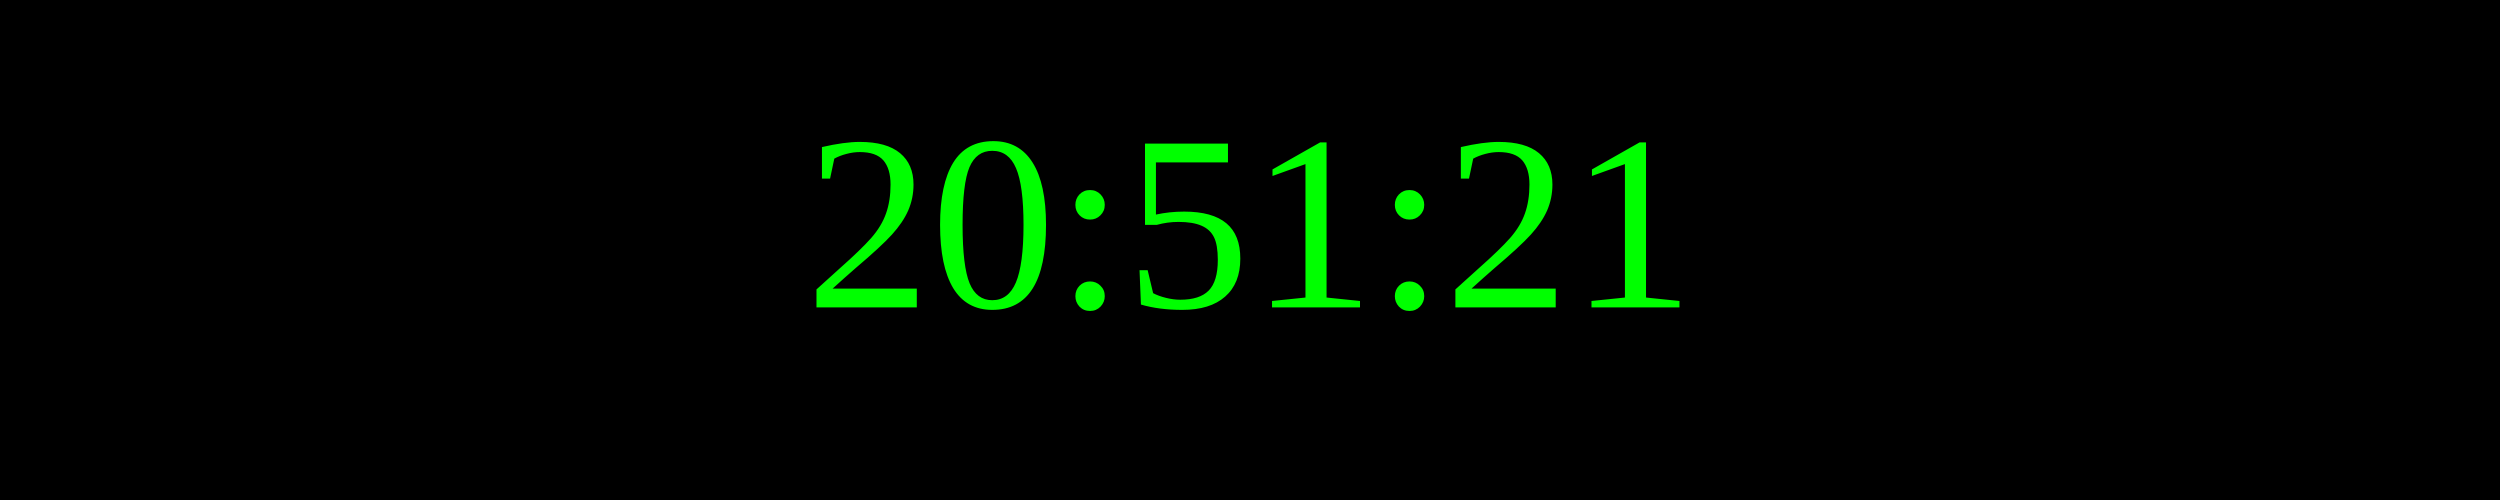
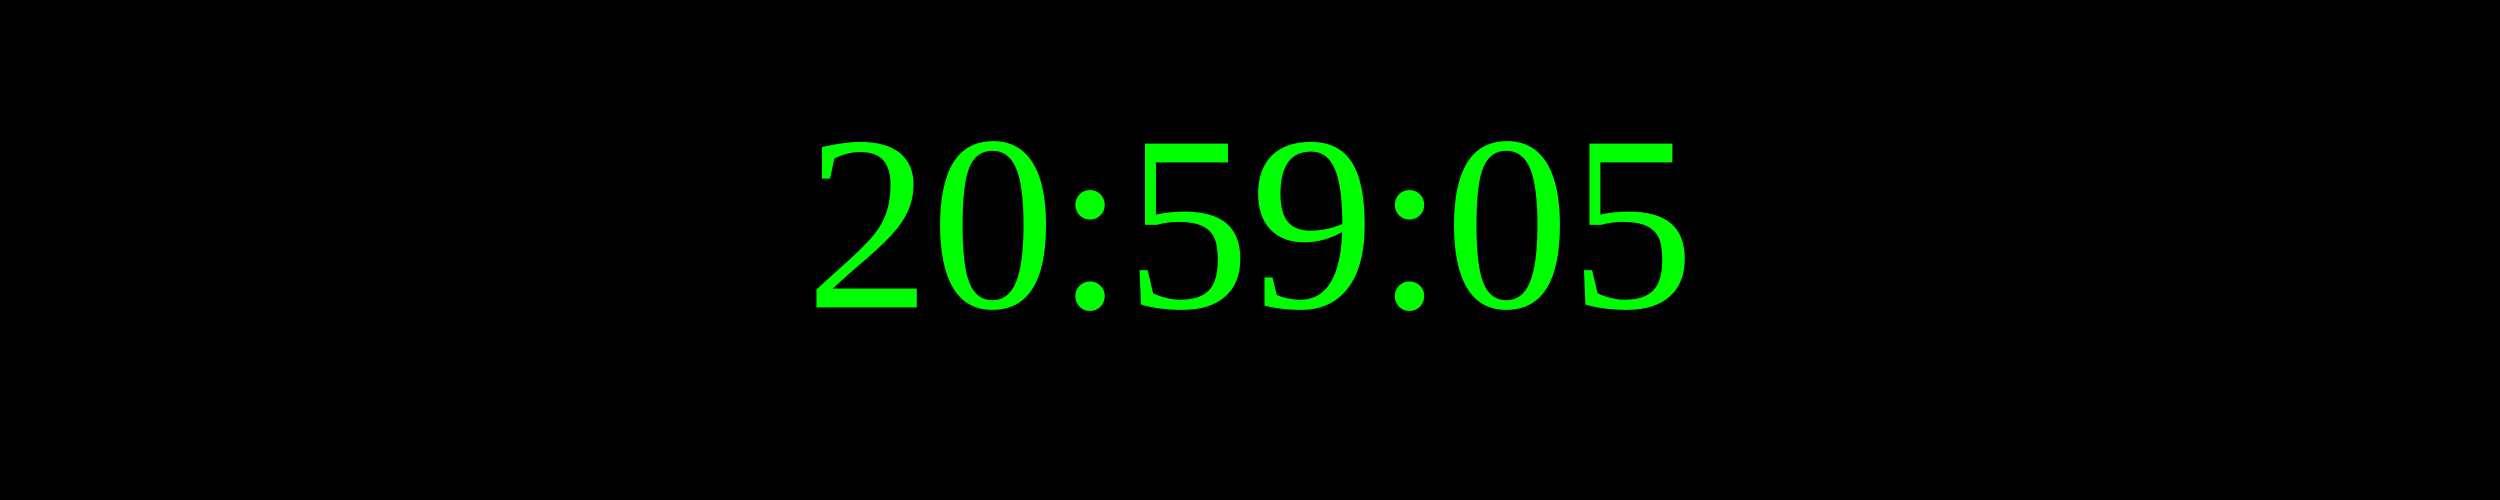
<svg xmlns="http://www.w3.org/2000/svg" width="250" height="50">
  <rect width="100%" height="100%" fill="black" />
  <text x="50%" y="50%" font-size="25" fill="lime" text-anchor="middle" dominant-baseline="middle">
- 20:51:21
+ 20:59:05
</text>
</svg>
